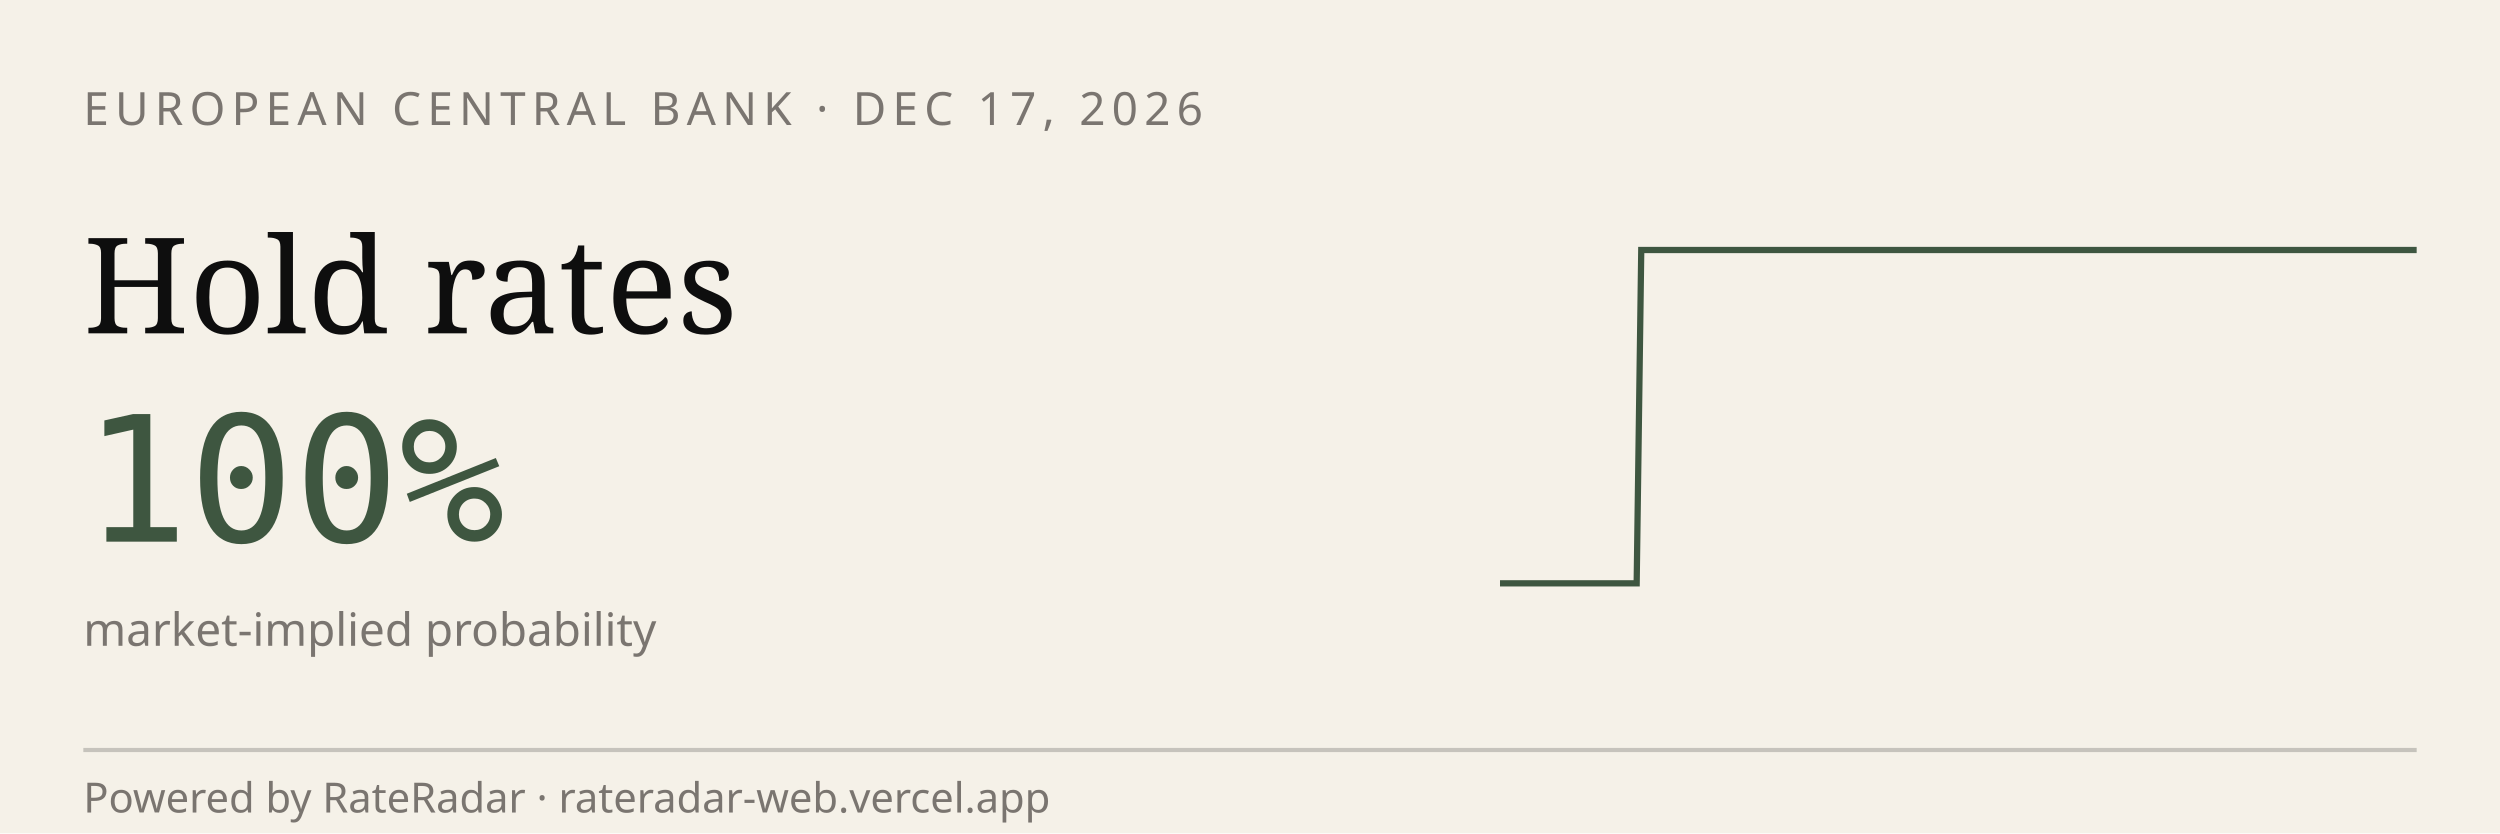
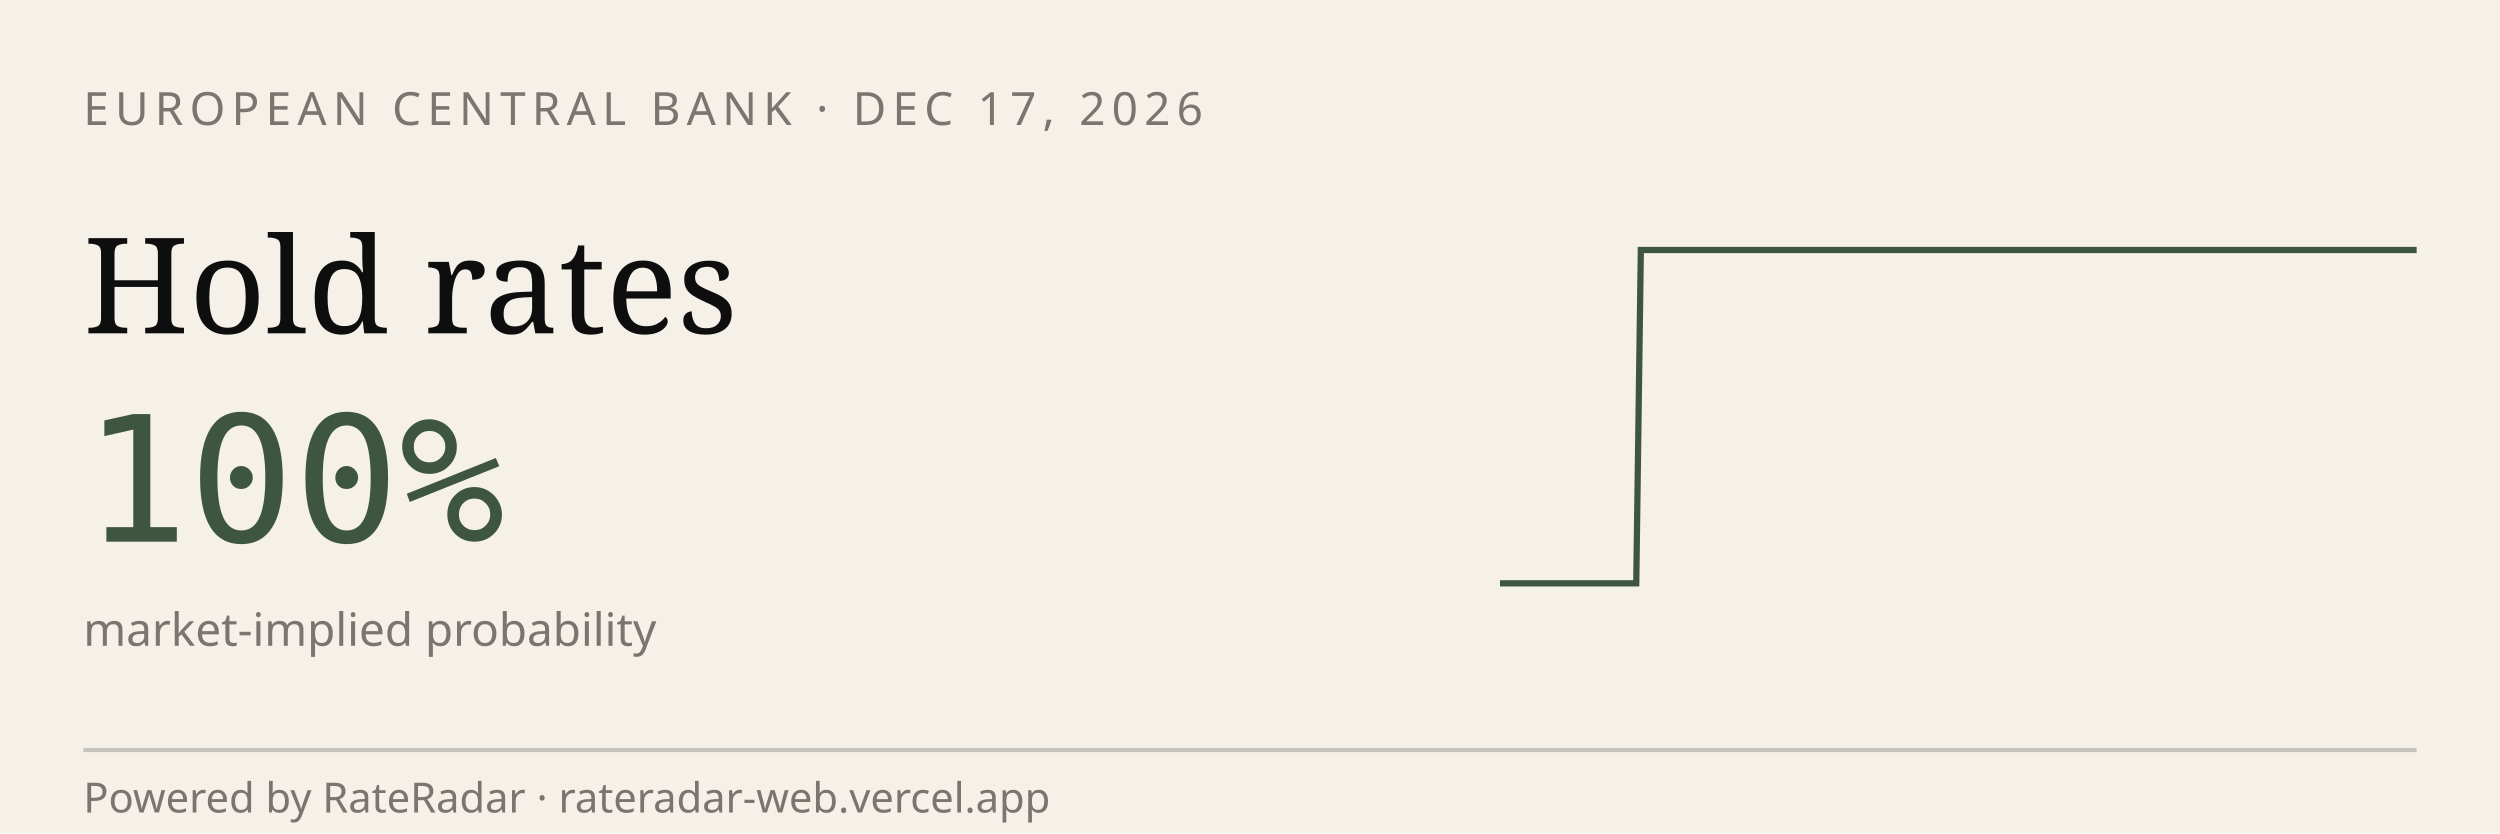
<svg xmlns="http://www.w3.org/2000/svg" viewBox="0 0 600 200" width="600" height="200" role="img" aria-label="RateRadar live odds for ECB 2026-12-17">
  <rect width="600" height="200" fill="#F5F1E8" />
  <text x="20" y="30" font-family="sans-serif" font-size="11" letter-spacing="1.5" fill="#7A7570">EUROPEAN CENTRAL BANK · DEC 17, 2026</text>
  <text x="20" y="80" font-family="Georgia, serif" font-size="32" fill="#0E0E0E">Hold rates</text>
  <text x="20" y="130" font-family="monospace" font-size="42" fill="#3E5640">100%</text>
  <text x="20" y="155" font-family="sans-serif" font-size="11" fill="#7A7570">market-implied probability</text>
-   <path d="M 360.0,140.0 L 361.1,140.0 L 362.2,140.0 L 363.3,140.0 L 364.4,140.0 L 365.5,140.0 L 366.6,140.0 L 367.7,140.0 L 368.8,140.0 L 369.9,140.0 L 370.9,140.0 L 372.0,140.0 L 373.1,140.0 L 374.2,140.0 L 375.3,140.0 L 376.4,140.0 L 377.5,140.0 L 378.6,140.0 L 379.7,140.0 L 380.8,140.0 L 381.9,140.0 L 383.0,140.0 L 384.1,140.0 L 385.2,140.0 L 386.3,140.0 L 387.4,140.0 L 388.5,140.0 L 389.6,140.0 L 390.6,140.0 L 391.7,140.0 L 392.8,140.0 L 393.9,60.0 L 395.0,60.0 L 396.1,60.0 L 397.2,60.0 L 398.3,60.0 L 399.4,60.0 L 400.5,60.0 L 401.6,60.0 L 402.7,60.0 L 403.8,60.0 L 404.9,60.0 L 406.0,60.0 L 407.1,60.0 L 408.2,60.0 L 409.3,60.0 L 410.3,60.0 L 411.4,60.0 L 412.5,60.0 L 413.6,60.0 L 414.7,60.0 L 415.8,60.0 L 416.9,60.0 L 418.0,60.0 L 419.1,60.0 L 420.2,60.0 L 421.3,60.0 L 422.4,60.0 L 423.5,60.0 L 424.6,60.0 L 425.7,60.0 L 426.8,60.0 L 427.9,60.0 L 429.0,60.0 L 430.0,60.0 L 431.1,60.0 L 432.2,60.0 L 433.3,60.0 L 434.4,60.0 L 435.5,60.0 L 436.6,60.0 L 437.7,60.0 L 438.8,60.0 L 439.9,60.0 L 441.0,60.0 L 442.1,60.0 L 443.2,60.0 L 444.3,60.0 L 445.4,60.0 L 446.5,60.0 L 447.6,60.0 L 448.7,60.0 L 449.8,60.0 L 450.8,60.0 L 451.9,60.0 L 453.0,60.0 L 454.1,60.0 L 455.2,60.0 L 456.3,60.0 L 457.4,60.0 L 458.5,60.0 L 459.6,60.0 L 460.7,60.0 L 461.8,60.0 L 462.9,60.0 L 464.0,60.0 L 465.1,60.0 L 466.2,60.0 L 467.3,60.0 L 468.4,60.0 L 469.5,60.0 L 470.5,60.0 L 471.6,60.0 L 472.7,60.0 L 473.8,60.0 L 474.9,60.0 L 476.0,60.0 L 477.1,60.0 L 478.2,60.0 L 479.3,60.0 L 480.4,60.0 L 481.5,60.0 L 482.6,60.0 L 483.7,60.0 L 484.8,60.0 L 485.9,60.0 L 487.0,60.0 L 488.1,60.0 L 489.2,60.0 L 490.2,60.0 L 491.3,60.0 L 492.4,60.0 L 493.5,60.0 L 494.6,60.0 L 495.7,60.0 L 496.8,60.0 L 497.9,60.0 L 499.0,60.0 L 500.1,60.0 L 501.2,60.0 L 502.3,60.0 L 503.4,60.0 L 504.5,60.0 L 505.6,60.0 L 506.7,60.0 L 507.8,60.0 L 508.9,60.0 L 510.0,60.0 L 511.0,60.0 L 512.1,60.0 L 513.2,60.0 L 514.3,60.0 L 515.4,60.0 L 516.5,60.0 L 517.6,60.0 L 518.7,60.0 L 519.8,60.0 L 520.9,60.0 L 522.0,60.0 L 523.1,60.0 L 524.2,60.0 L 525.3,60.0 L 526.4,60.0 L 527.5,60.0 L 528.6,60.0 L 529.7,60.0 L 530.7,60.0 L 531.8,60.0 L 532.9,60.0 L 534.0,60.0 L 535.1,60.0 L 536.2,60.0 L 537.3,60.0 L 538.4,60.0 L 539.5,60.0 L 540.6,60.0 L 541.7,60.0 L 542.8,60.0 L 543.9,60.0 L 545.0,60.0 L 546.1,60.0 L 547.2,60.0 L 548.3,60.0 L 549.4,60.0 L 550.4,60.0 L 551.5,60.0 L 552.6,60.0 L 553.7,60.0 L 554.8,60.0 L 555.9,60.0 L 557.0,60.0 L 558.1,60.0 L 559.2,60.0 L 560.3,60.0 L 561.4,60.0 L 562.5,60.0 L 563.6,60.0 L 564.7,60.0 L 565.8,60.0 L 566.9,60.0 L 568.0,60.0 L 569.1,60.0 L 570.1,60.0 L 571.2,60.0 L 572.3,60.0 L 573.4,60.0 L 574.5,60.0 L 575.6,60.0 L 576.7,60.0 L 577.8,60.0 L 578.9,60.0 L 580.0,60.0" stroke="#3E5640" stroke-width="1.5" fill="none" />
+   <path d="M 360.0,140.0 L 361.1,140.0 L 362.2,140.0 L 363.3,140.0 L 364.4,140.0 L 365.4,140.0 L 366.5,140.0 L 367.6,140.0 L 368.7,140.0 L 369.8,140.0 L 370.9,140.0 L 372.0,140.0 L 373.1,140.0 L 374.2,140.0 L 375.2,140.0 L 376.3,140.0 L 377.4,140.0 L 378.5,140.0 L 379.6,140.0 L 380.7,140.0 L 381.8,140.0 L 382.9,140.0 L 384.0,140.0 L 385.0,140.0 L 386.1,140.0 L 387.2,140.0 L 388.3,140.0 L 389.4,140.0 L 390.5,140.0 L 391.6,140.0 L 392.7,140.0 L 393.8,60.0 L 394.9,60.0 L 395.9,60.0 L 397.0,60.0 L 398.1,60.0 L 399.2,60.0 L 400.3,60.0 L 401.4,60.0 L 402.5,60.0 L 403.6,60.0 L 404.7,60.0 L 405.7,60.0 L 406.8,60.0 L 407.9,60.0 L 409.0,60.0 L 410.1,60.0 L 411.2,60.0 L 412.3,60.0 L 413.4,60.0 L 414.5,60.0 L 415.5,60.0 L 416.6,60.0 L 417.7,60.0 L 418.8,60.0 L 419.9,60.0 L 421.0,60.0 L 422.1,60.0 L 423.2,60.0 L 424.3,60.0 L 425.3,60.0 L 426.4,60.0 L 427.5,60.0 L 428.6,60.0 L 429.7,60.0 L 430.8,60.0 L 431.9,60.0 L 433.0,60.0 L 434.1,60.0 L 435.1,60.0 L 436.2,60.0 L 437.3,60.0 L 438.4,60.0 L 439.5,60.0 L 440.6,60.0 L 441.7,60.0 L 442.8,60.0 L 443.9,60.0 L 445.0,60.0 L 446.0,60.0 L 447.1,60.0 L 448.2,60.0 L 449.3,60.0 L 450.4,60.0 L 451.5,60.0 L 452.6,60.0 L 453.7,60.0 L 454.8,60.0 L 455.8,60.0 L 456.9,60.0 L 458.0,60.0 L 459.1,60.0 L 460.2,60.0 L 461.3,60.0 L 462.4,60.0 L 463.5,60.0 L 464.6,60.0 L 465.6,60.0 L 466.7,60.0 L 467.8,60.0 L 468.9,60.0 L 470.0,60.0 L 471.1,60.0 L 472.2,60.0 L 473.3,60.0 L 474.4,60.0 L 475.4,60.0 L 476.5,60.0 L 477.6,60.0 L 478.7,60.0 L 479.8,60.0 L 480.9,60.0 L 482.0,60.0 L 483.1,60.0 L 484.2,60.0 L 485.2,60.0 L 486.3,60.0 L 487.4,60.0 L 488.5,60.0 L 489.6,60.0 L 490.7,60.0 L 491.8,60.0 L 492.9,60.0 L 494.0,60.0 L 495.0,60.0 L 496.1,60.0 L 497.2,60.0 L 498.3,60.0 L 499.4,60.0 L 500.5,60.0 L 501.6,60.0 L 502.7,60.0 L 503.8,60.0 L 504.9,60.0 L 505.9,60.0 L 507.0,60.0 L 508.1,60.0 L 509.2,60.0 L 510.3,60.0 L 511.4,60.0 L 512.5,60.0 L 513.6,60.0 L 514.7,60.0 L 515.7,60.0 L 516.8,60.0 L 517.9,60.0 L 519.0,60.0 L 520.1,60.0 L 521.2,60.0 L 522.3,60.0 L 523.4,60.0 L 524.5,60.0 L 525.5,60.0 L 526.6,60.0 L 527.7,60.0 L 528.8,60.0 L 529.9,60.0 L 531.0,60.0 L 532.1,60.0 L 533.2,60.0 L 534.3,60.0 L 535.3,60.0 L 536.4,60.0 L 537.5,60.0 L 538.6,60.0 L 539.7,60.0 L 540.8,60.0 L 541.9,60.0 L 543.0,60.0 L 544.1,60.0 L 545.1,60.0 L 546.2,60.0 L 547.3,60.0 L 548.4,60.0 L 549.5,60.0 L 550.6,60.0 L 551.7,60.0 L 552.8,60.0 L 553.9,60.0 L 555.0,60.0 L 556.0,60.0 L 557.1,60.0 L 558.2,60.0 L 559.3,60.0 L 560.4,60.0 L 561.5,60.0 L 562.6,60.0 L 563.7,60.0 L 564.8,60.0 L 565.8,60.0 L 566.9,60.0 L 568.0,60.0 L 569.1,60.0 L 570.2,60.0 L 571.3,60.0 L 572.4,60.0 L 573.5,60.0 L 574.6,60.0 L 575.6,60.0 L 576.7,60.0 L 577.8,60.0 L 578.9,60.0 L 580.0,60.0" stroke="#3E5640" stroke-width="1.5" fill="none" />
  <line x1="20" y1="180" x2="580" y2="180" stroke="#0E0E0E33" />
  <text x="20" y="195" font-family="sans-serif" font-size="10" fill="#7A7570">Powered by RateRadar · rateradar-web.vercel.app</text>
</svg>
